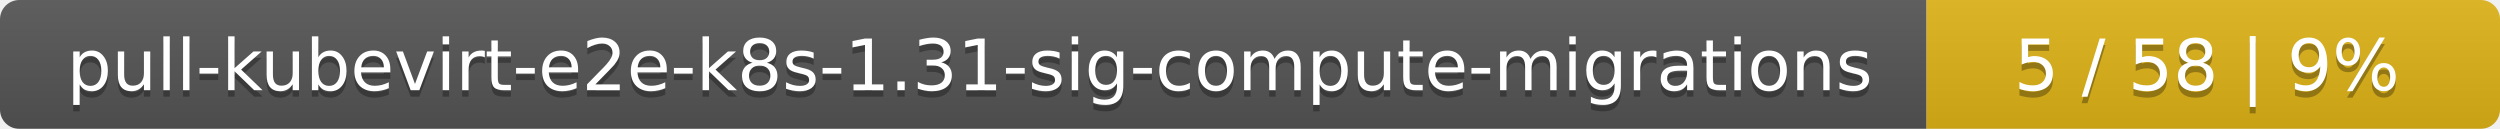
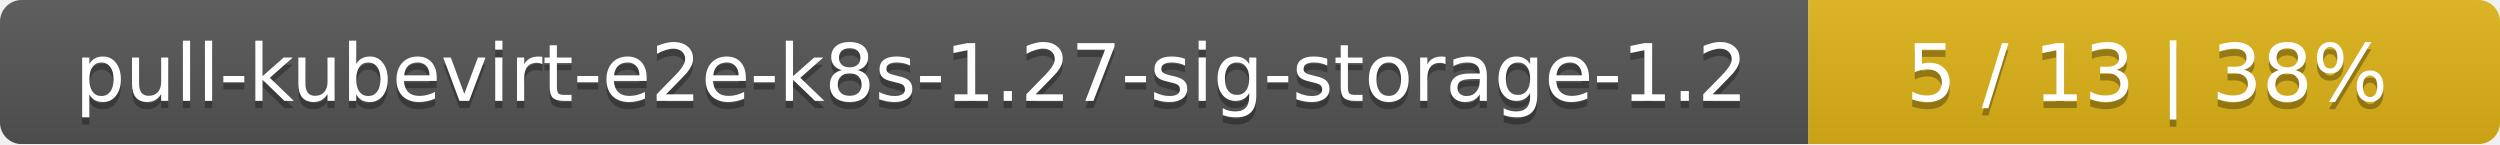
- <svg xmlns="http://www.w3.org/2000/svg" width="388" height="20">
+ <svg xmlns="http://www.w3.org/2000/svg" width="347" height="20">
  <linearGradient id="smooth" x2="0" y2="100%">
    <stop offset="0" stop-color="#bbb" stop-opacity=".1" />
    <stop offset="1" stop-opacity=".1" />
  </linearGradient>
  <mask id="round">
-     <rect width="388" height="20" rx="3" fill="#fff" />
+     <rect width="347" height="20" rx="3" fill="#fff" />
  </mask>
  <g mask="url(#round)">
-     <rect width="299" height="20" fill="#555" />
-     <rect x="299" width="89" height="20" fill="#dfb317" />
-     <rect width="388" height="20" fill="url(#smooth)" />
+     <rect width="251" height="20" fill="#555" />
+     <rect x="251" width="96" height="20" fill="#dfb317" />
+     <rect width="347" height="20" fill="url(#smooth)" />
  </g>
  <g fill="#fff" text-anchor="middle" font-family="DejaVu Sans,Verdana,Geneva,sans-serif" font-size="11">
-     <text x="150.5" y="15" fill="#010101" fill-opacity=".3">pull-kubevirt-e2e-k8s-1.31-sig-compute-migrations</text>
-     <text x="150.5" y="14">pull-kubevirt-e2e-k8s-1.31-sig-compute-migrations</text>
-     <text x="342.5" y="15" fill="#010101" fill-opacity=".3">5 / 58    |    9%</text>
-     <text x="342.5" y="14">5 / 58    |    9%</text>
+     <text x="126.5" y="15" fill="#010101" fill-opacity=".3">pull-kubevirt-e2e-k8s-1.27-sig-storage-1.2</text>
+     <text x="126.5" y="14">pull-kubevirt-e2e-k8s-1.27-sig-storage-1.2</text>
+     <text x="298" y="15" fill="#010101" fill-opacity=".3">5 / 13    |    38%</text>
+     <text x="298" y="14">5 / 13    |    38%</text>
  </g>
</svg>
